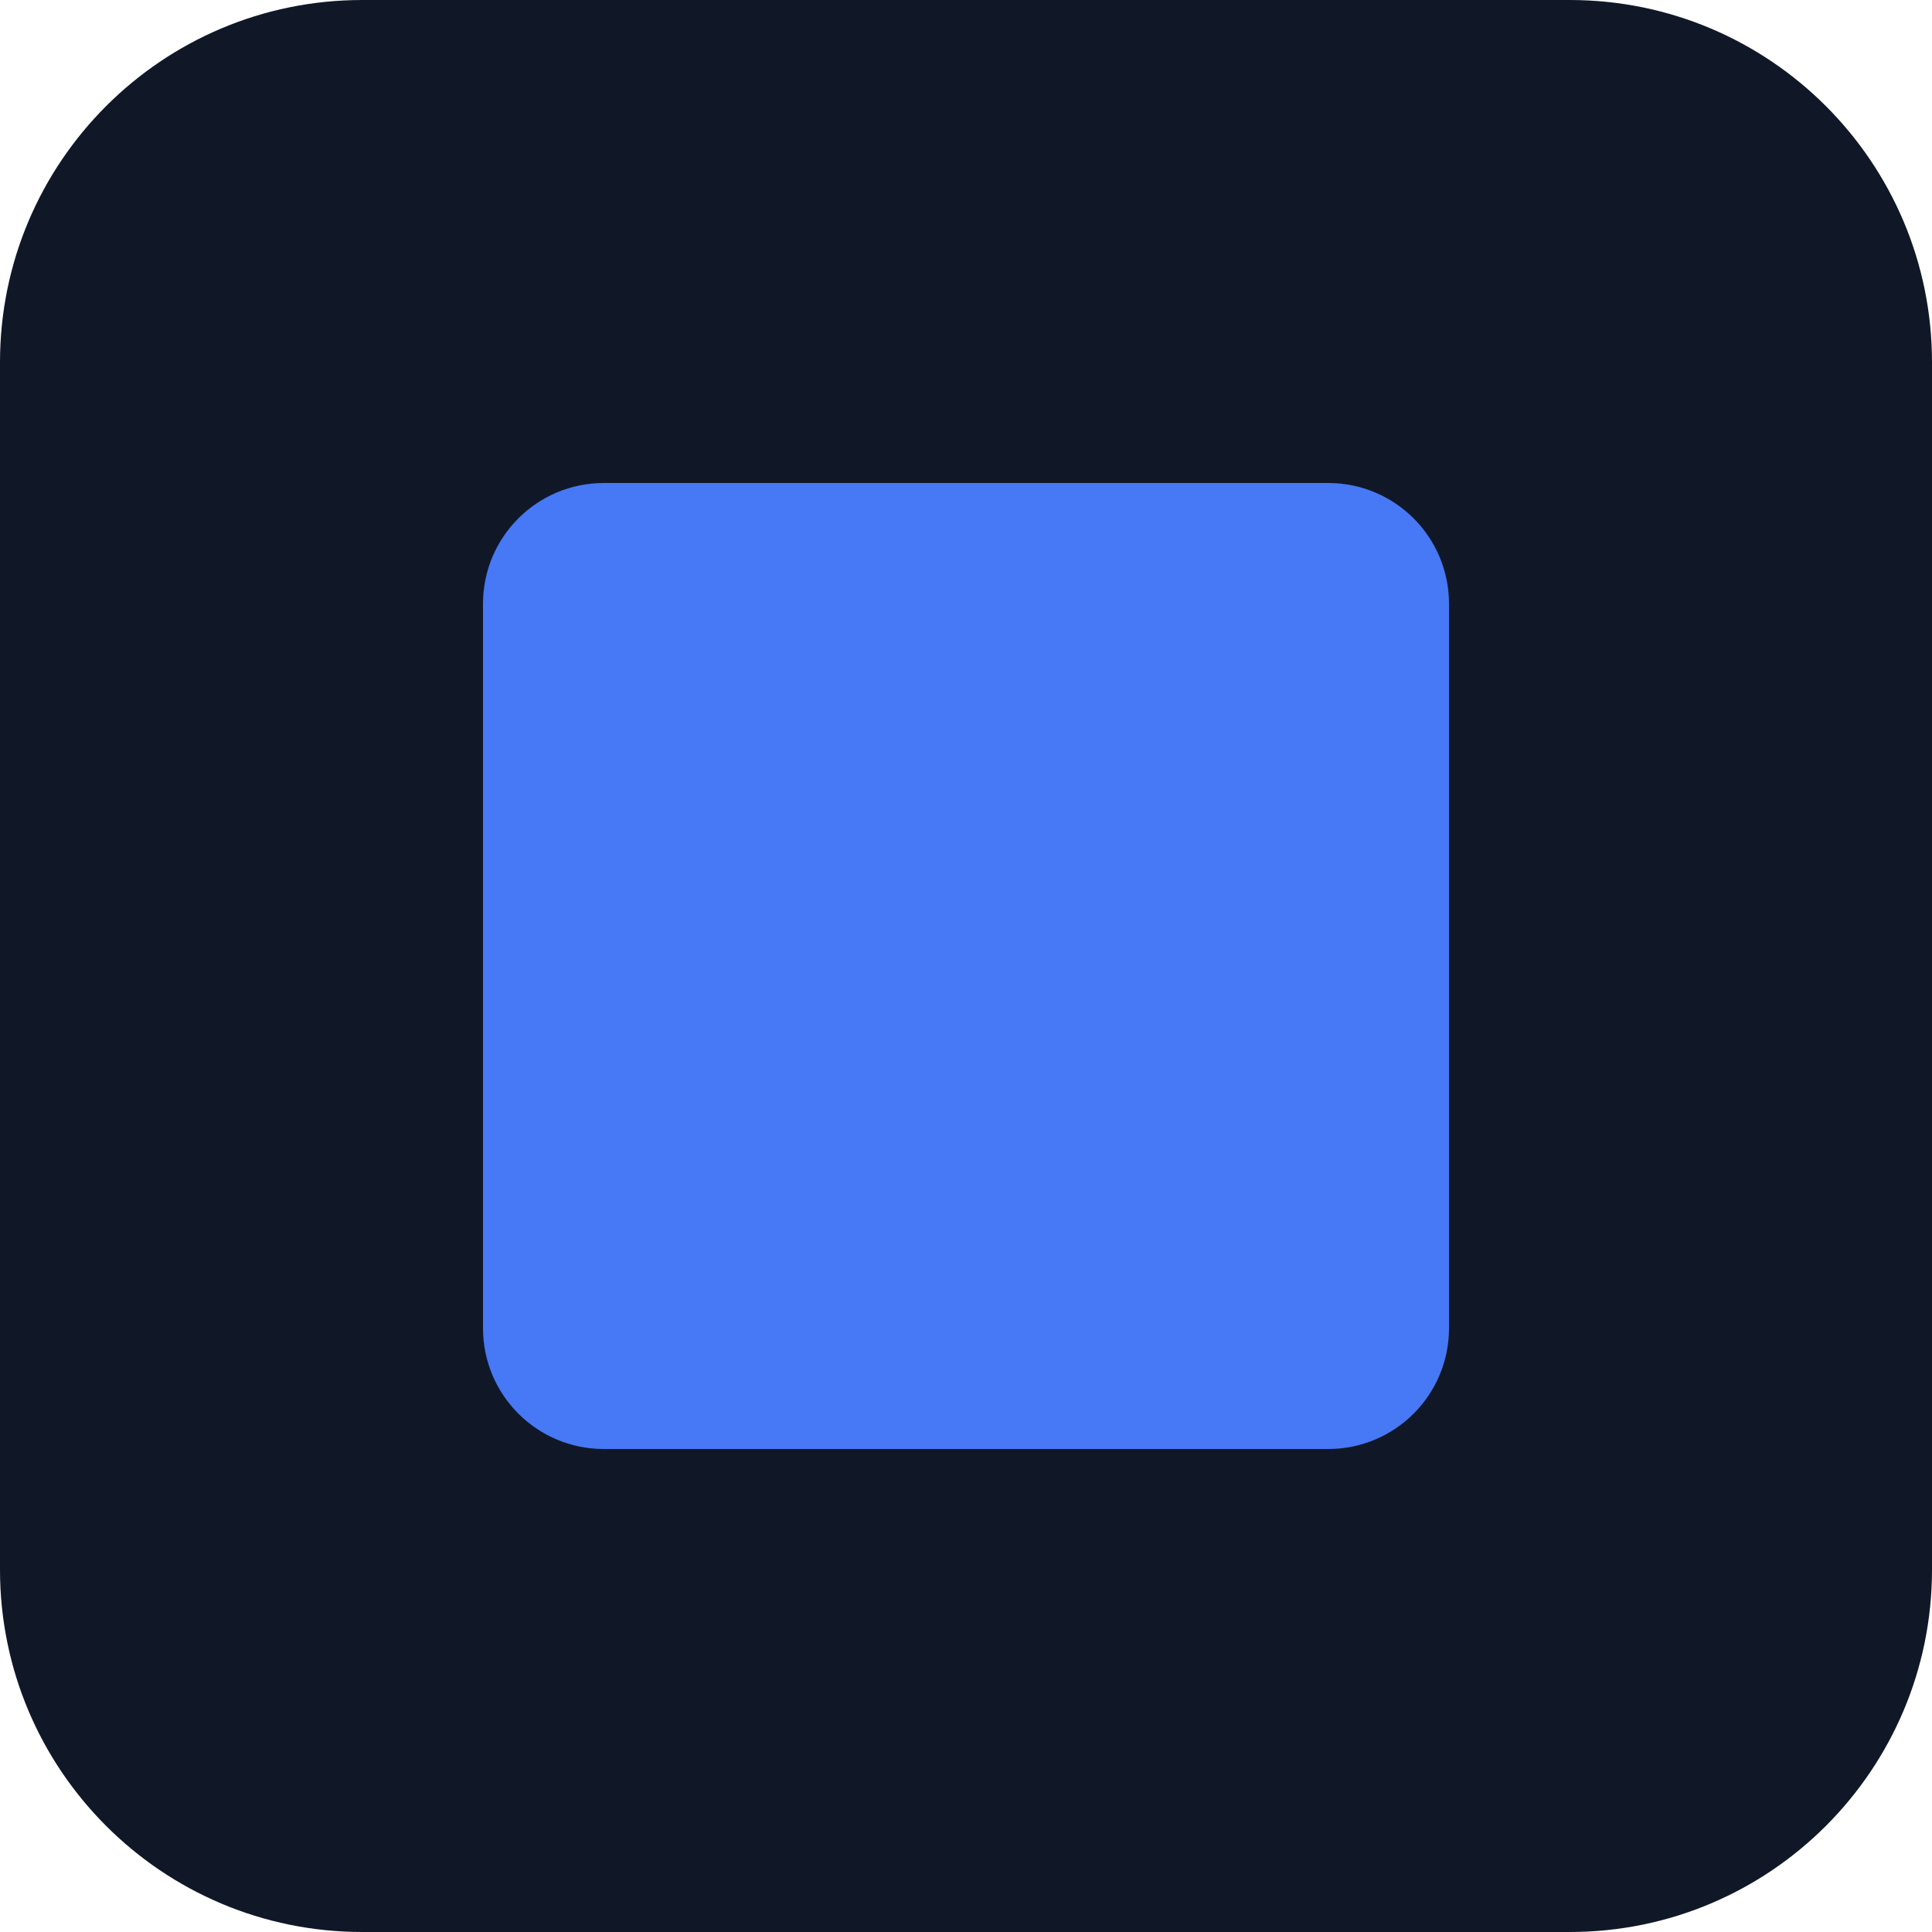
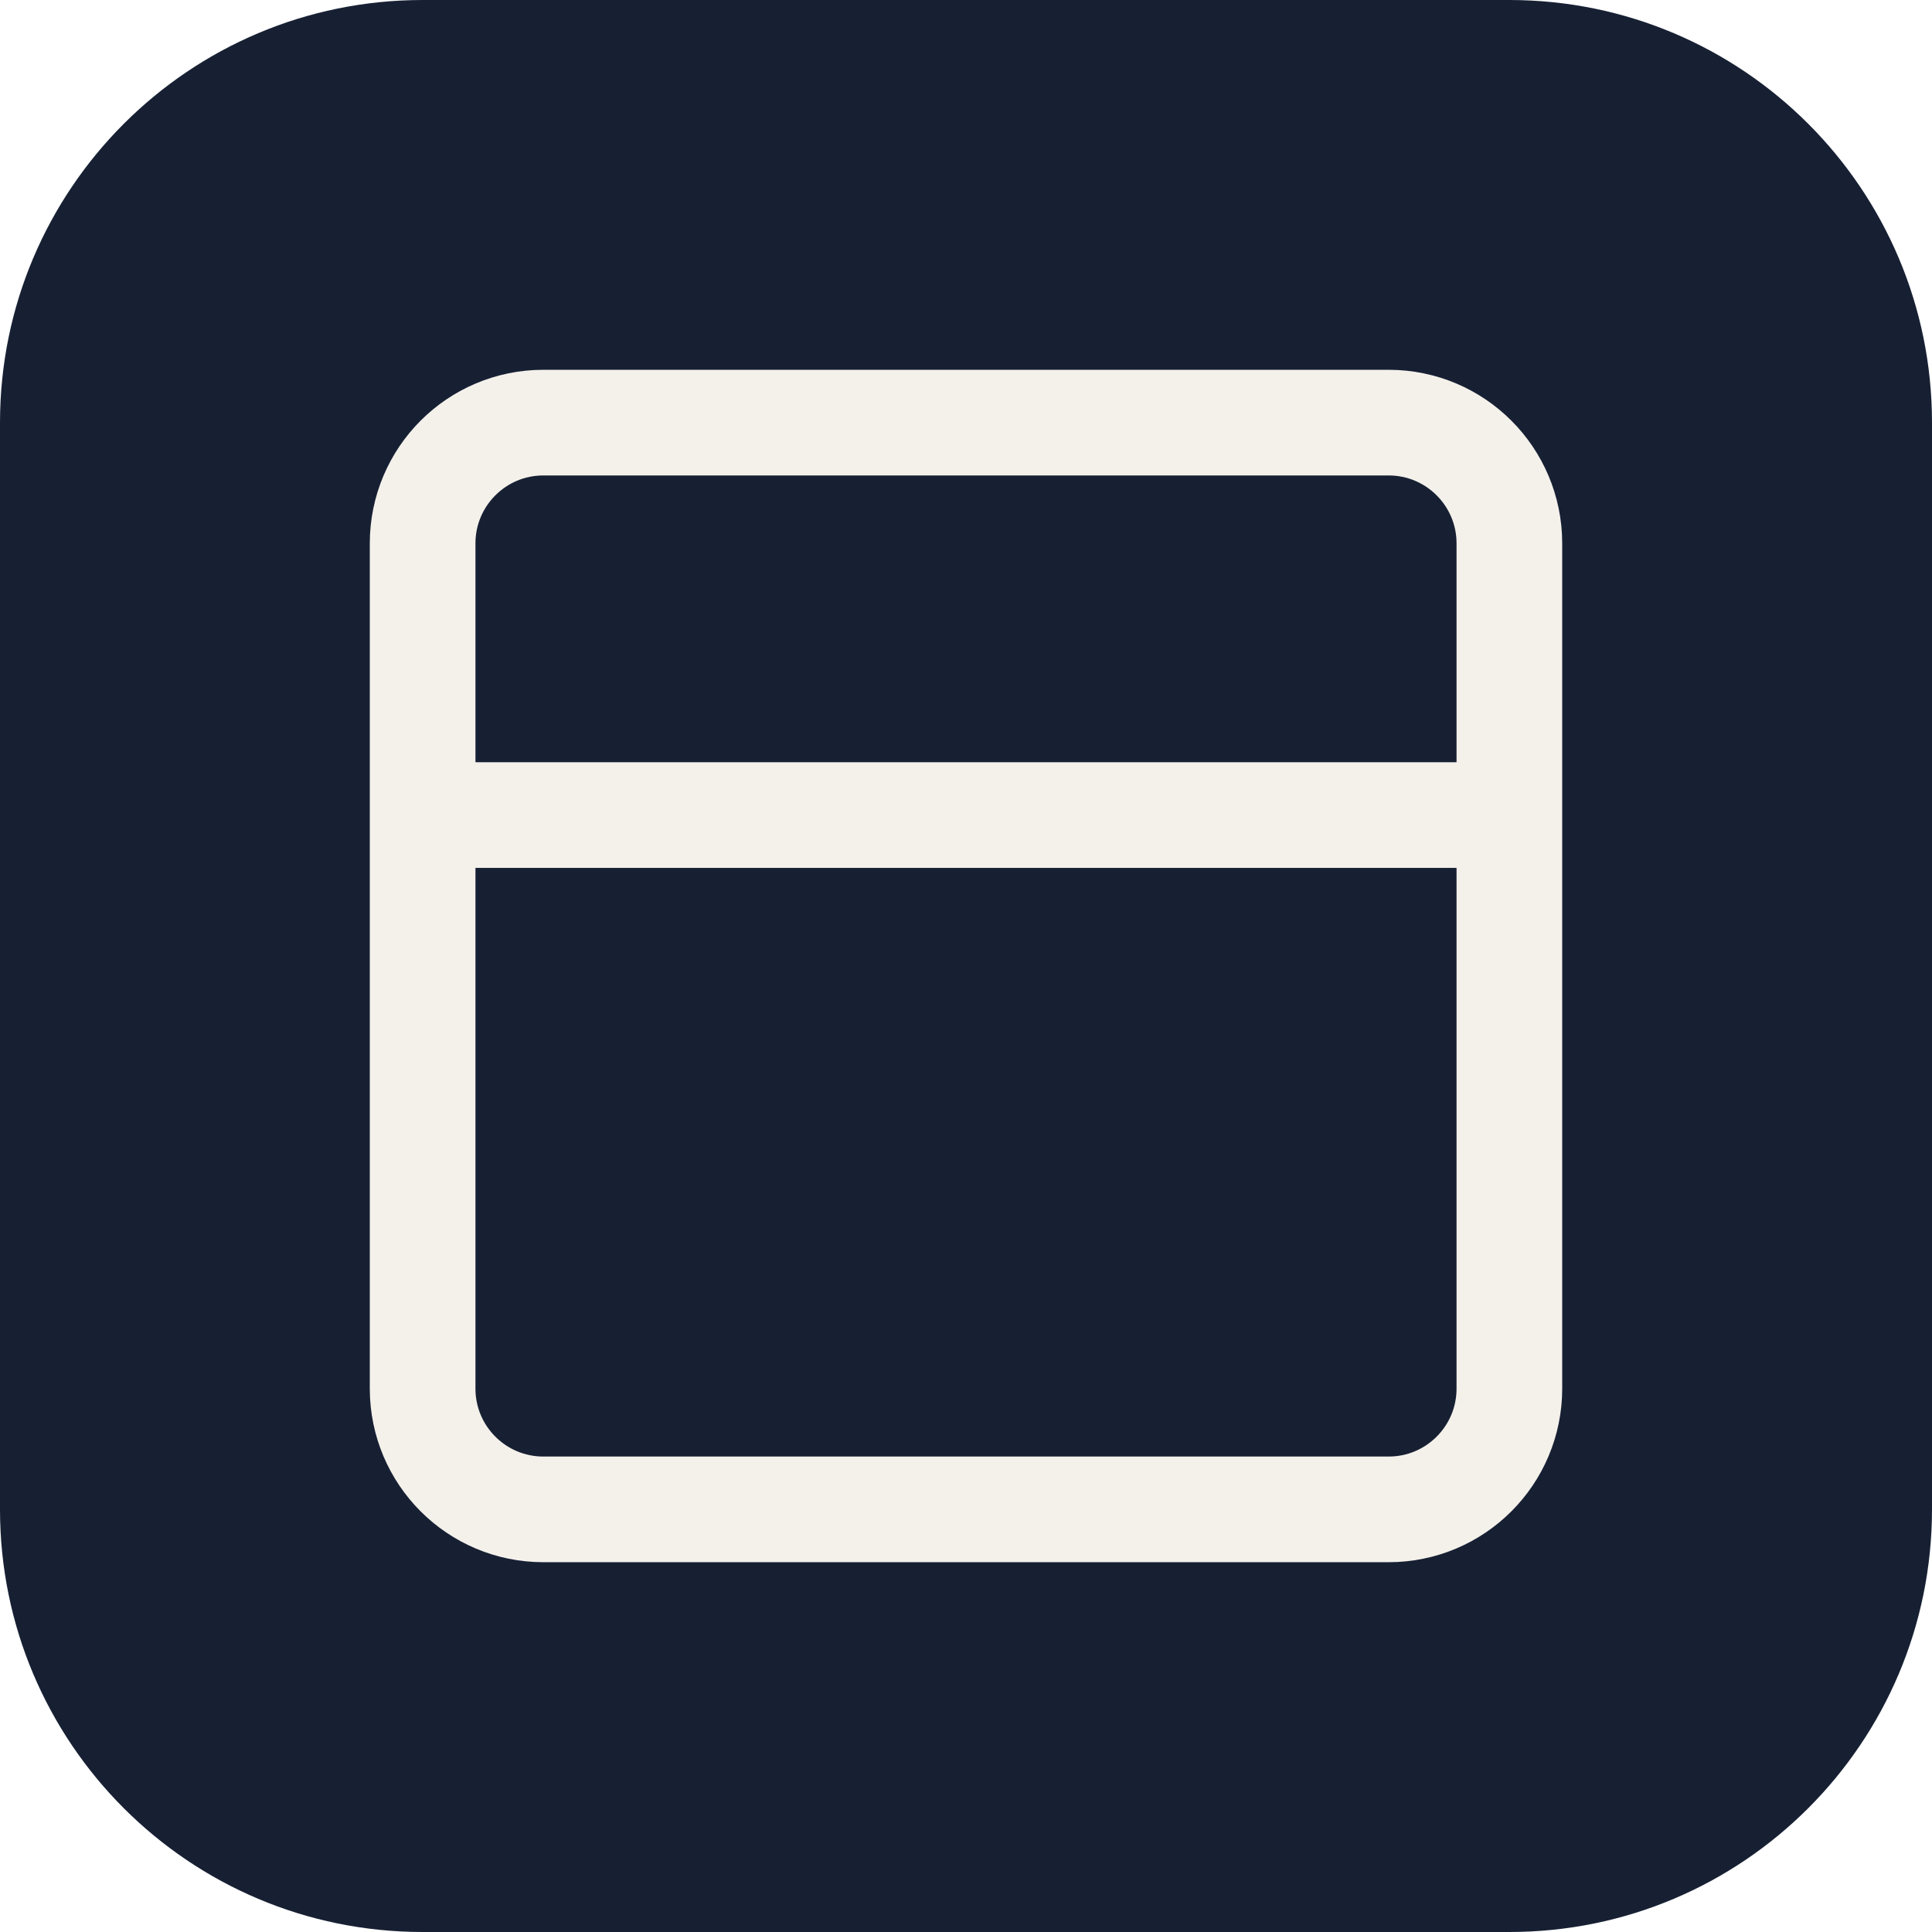
<svg xmlns="http://www.w3.org/2000/svg" viewBox="0 0 32 32">
-   <rect width="32" height="32" rx="6" fill="#101828" />
-   <rect x="8" y="8" width="16" height="16" rx="2" fill="#4778F5" />
+   <rect width="32" height="32" rx="7" fill="#172033" />
+   <rect x="7" y="7" width="18" height="18" rx="2" fill="none" stroke="#f4f1eb" stroke-width="1.75" />
+   <path d="M7 13.5h18" stroke="#f4f1eb" stroke-width="1.75" />
</svg>
